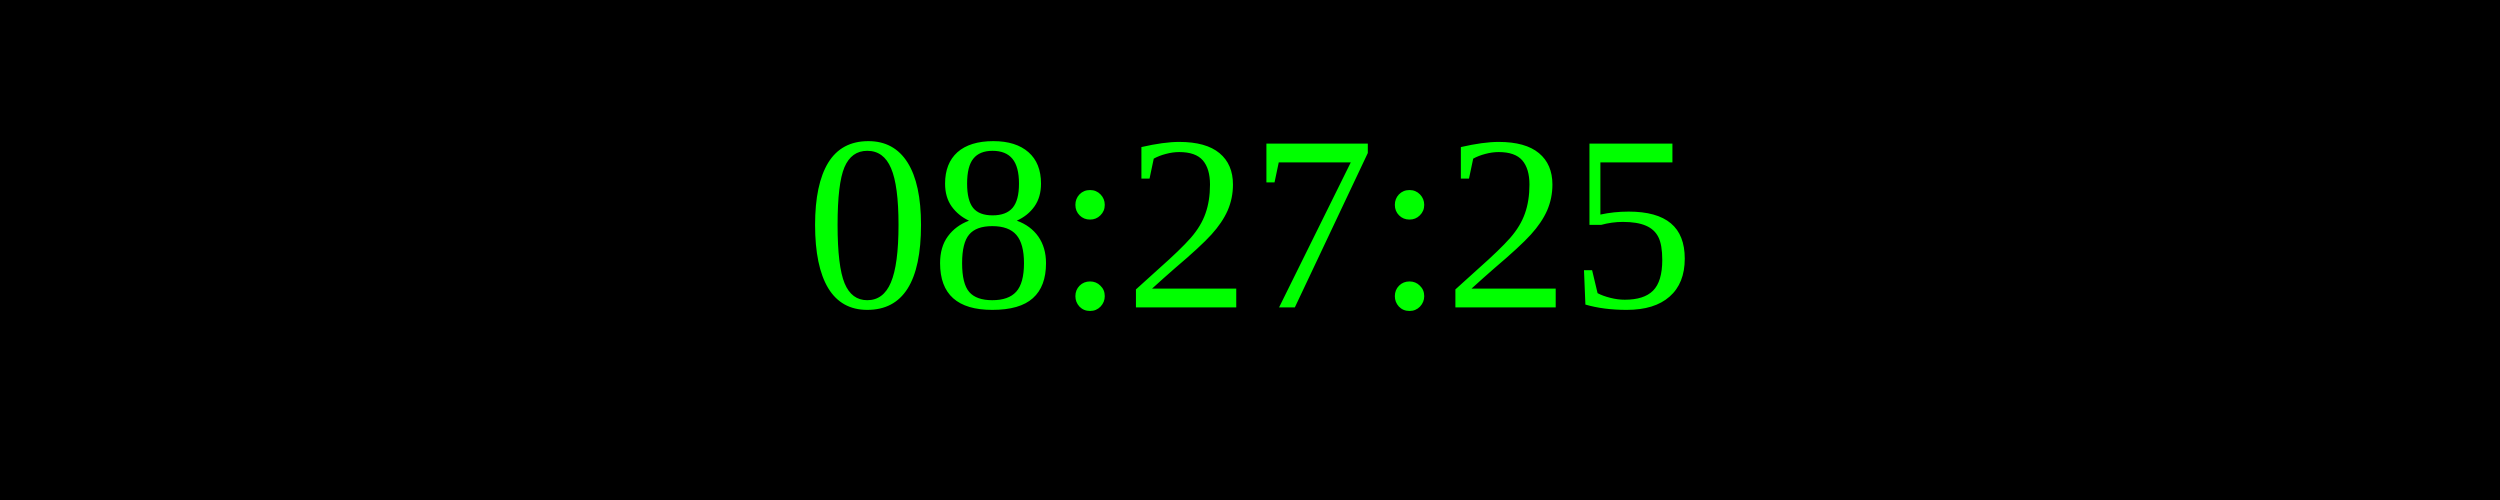
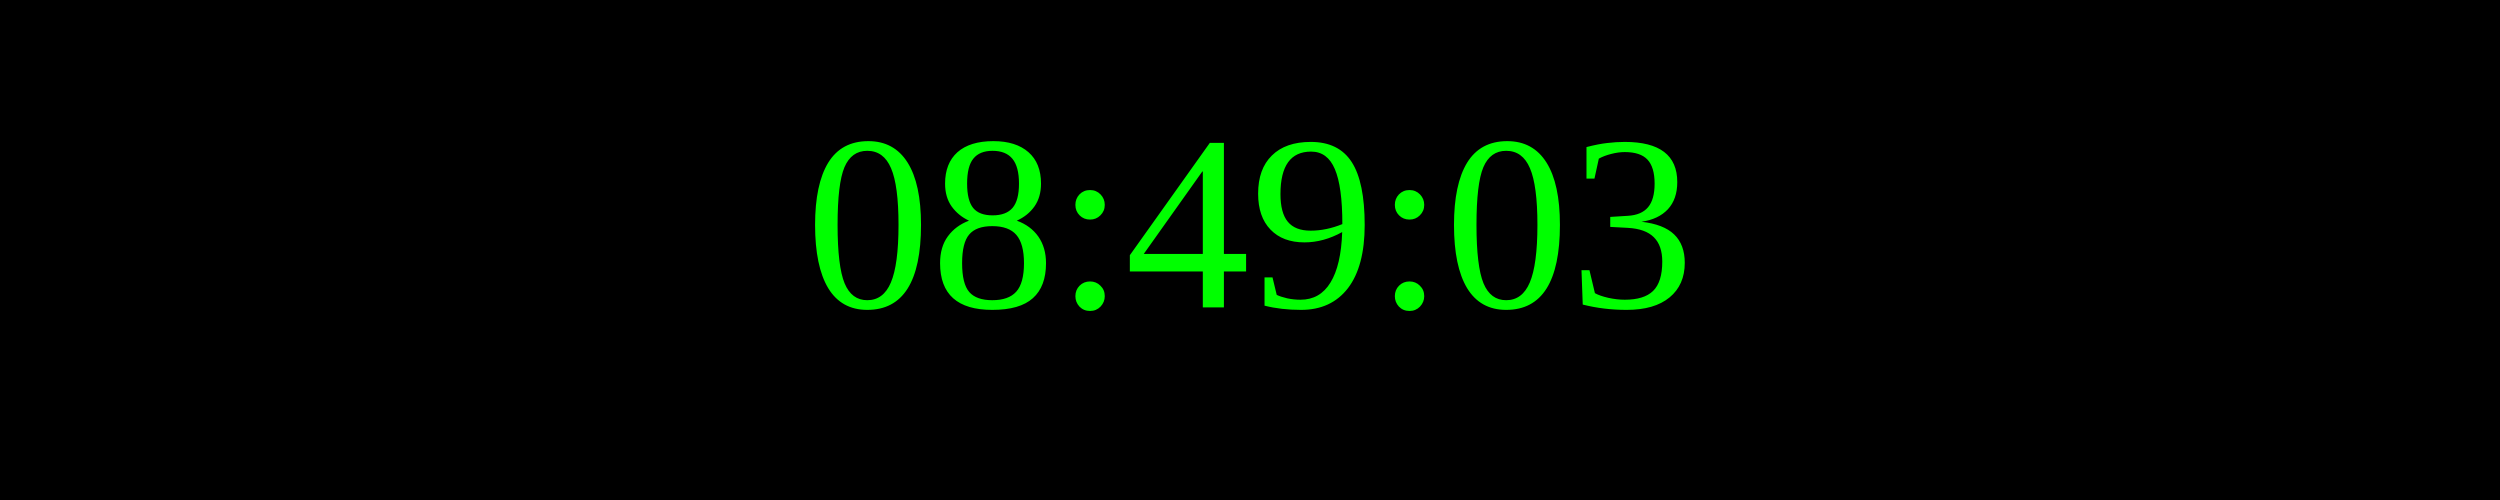
<svg xmlns="http://www.w3.org/2000/svg" width="250" height="50">
  <rect width="100%" height="100%" fill="black" />
  <text x="50%" y="50%" font-size="25" fill="lime" text-anchor="middle" dominant-baseline="middle">
- 08:27:25
+ 08:49:03
</text>
</svg>
